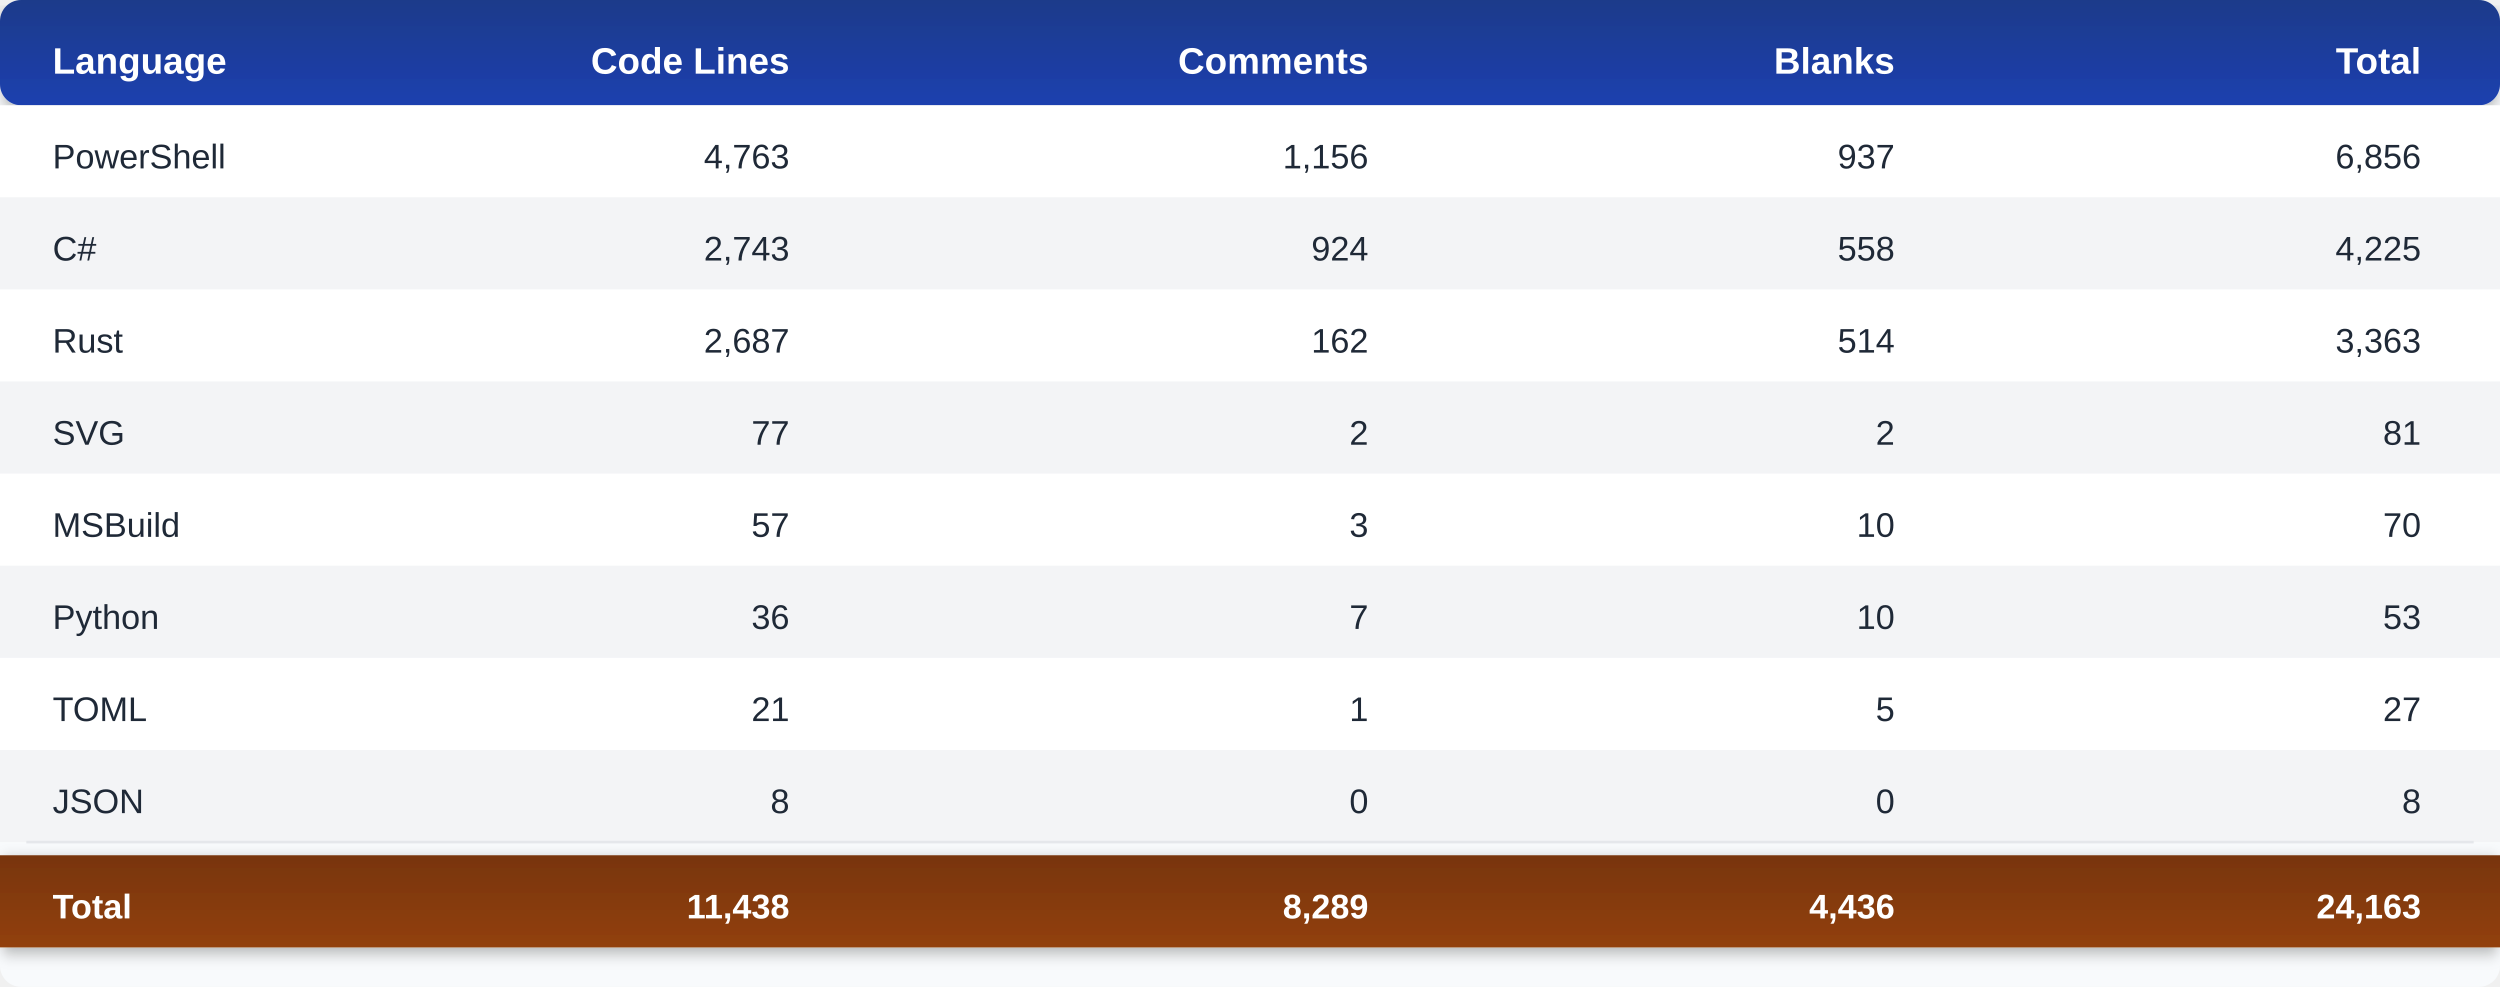
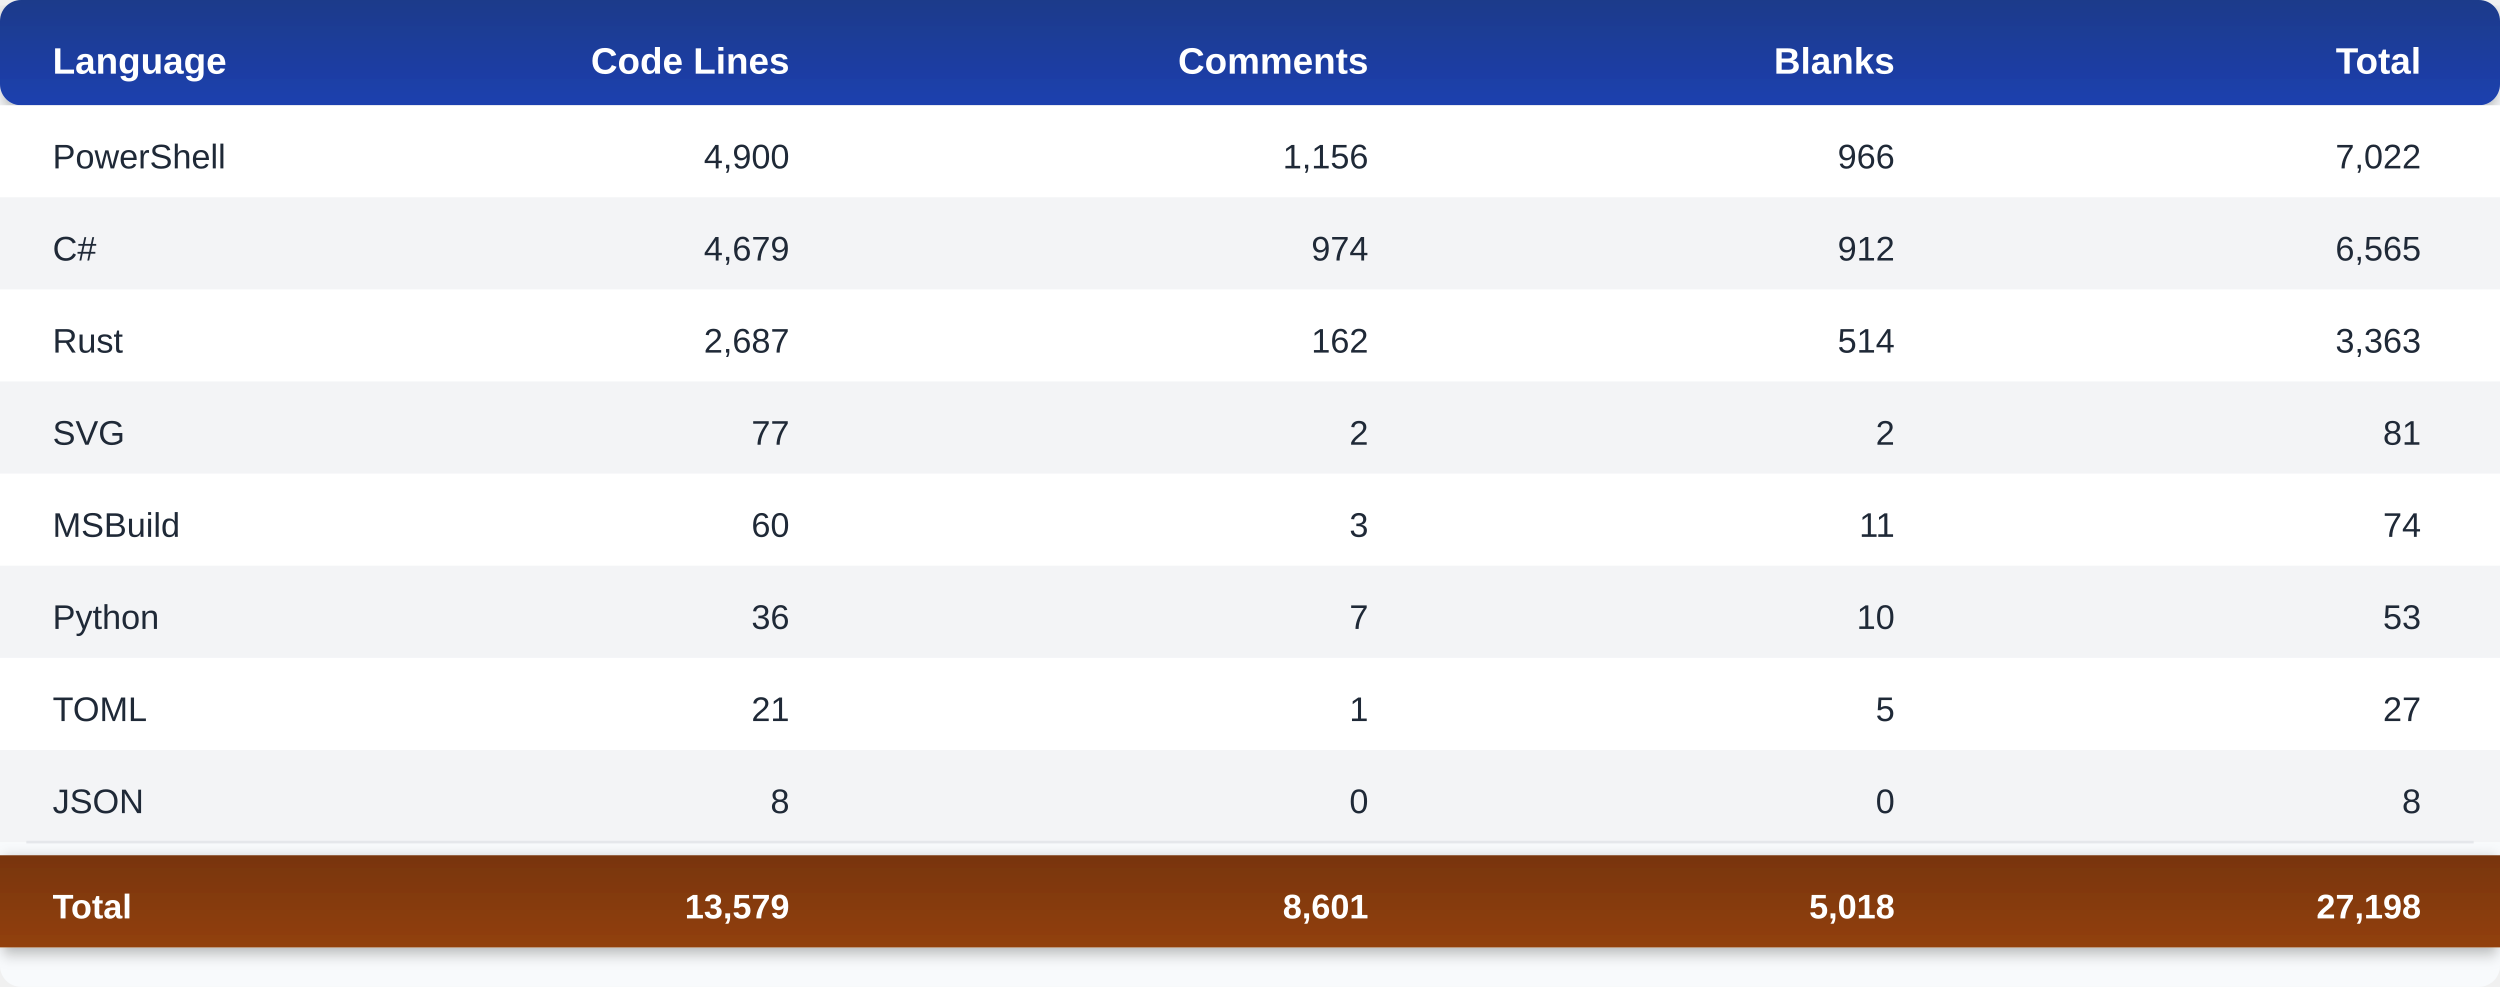
<svg xmlns="http://www.w3.org/2000/svg" width="950" height="375">
  <defs>
    <linearGradient id="headerGrad" x1="0%" y1="0%" x2="0%" y2="100%">
      <stop offset="0%" style="stop-color:#1e3a8a;stop-opacity:1" />
      <stop offset="100%" style="stop-color:#1e40af;stop-opacity:1" />
    </linearGradient>
    <linearGradient id="totalGrad" x1="0%" y1="0%" x2="0%" y2="100%">
      <stop offset="0%" style="stop-color:#78350f;stop-opacity:1" />
      <stop offset="100%" style="stop-color:#92400e;stop-opacity:1" />
    </linearGradient>
    <filter id="shadow" x="-50%" y="-50%" width="200%" height="200%">
      <feDropShadow dx="0" dy="2" stdDeviation="3" flood-opacity="0.3" />
    </filter>
  </defs>
  <rect width="950" height="375" fill="#f8fafc" rx="8" />
  <rect y="0" width="950" height="40" fill="url(#headerGrad)" rx="8" ry="8" filter="url(#shadow)" />
  <text x="20" y="28" font-family="Segoe UI, Arial, sans-serif" font-size="14" font-weight="bold" fill="#ffffff">Language</text>
  <text x="300" y="28" font-family="Segoe UI, Arial, sans-serif" font-size="14" font-weight="bold" fill="#ffffff" text-anchor="end">Code Lines</text>
  <text x="520" y="28" font-family="Segoe UI, Arial, sans-serif" font-size="14" font-weight="bold" fill="#ffffff" text-anchor="end">Comments</text>
  <text x="720" y="28" font-family="Segoe UI, Arial, sans-serif" font-size="14" font-weight="bold" fill="#ffffff" text-anchor="end">Blanks</text>
  <text x="920" y="28" font-family="Segoe UI, Arial, sans-serif" font-size="14" font-weight="bold" fill="#ffffff" text-anchor="end">Total</text>
  <rect y="40" width="950" height="35" fill="#ffffff" />
  <text x="20" y="64" font-family="Segoe UI, Arial, sans-serif" font-size="13" fill="#1f2937" font-weight="500">PowerShell</text>
-   <text x="300" y="64" font-family="Segoe UI, Arial, sans-serif" font-size="13" fill="#1f2937" text-anchor="end">4,763</text>
+   <text x="300" y="64" font-family="Segoe UI, Arial, sans-serif" font-size="13" fill="#1f2937" text-anchor="end">4,900</text>
  <text x="520" y="64" font-family="Segoe UI, Arial, sans-serif" font-size="13" fill="#1f2937" text-anchor="end">1,156</text>
-   <text x="720" y="64" font-family="Segoe UI, Arial, sans-serif" font-size="13" fill="#1f2937" text-anchor="end">937</text>
-   <text x="920" y="64" font-family="Segoe UI, Arial, sans-serif" font-size="13" fill="#1f2937" text-anchor="end">6,856</text>
+   <text x="720" y="64" font-family="Segoe UI, Arial, sans-serif" font-size="13" fill="#1f2937" text-anchor="end">966</text>
+   <text x="920" y="64" font-family="Segoe UI, Arial, sans-serif" font-size="13" fill="#1f2937" text-anchor="end">7,022</text>
  <rect y="75" width="950" height="35" fill="#f3f4f6" />
  <text x="20" y="99" font-family="Segoe UI, Arial, sans-serif" font-size="13" fill="#1f2937" font-weight="500">C#</text>
-   <text x="300" y="99" font-family="Segoe UI, Arial, sans-serif" font-size="13" fill="#1f2937" text-anchor="end">2,743</text>
-   <text x="520" y="99" font-family="Segoe UI, Arial, sans-serif" font-size="13" fill="#1f2937" text-anchor="end">924</text>
-   <text x="720" y="99" font-family="Segoe UI, Arial, sans-serif" font-size="13" fill="#1f2937" text-anchor="end">558</text>
-   <text x="920" y="99" font-family="Segoe UI, Arial, sans-serif" font-size="13" fill="#1f2937" text-anchor="end">4,225</text>
+   <text x="300" y="99" font-family="Segoe UI, Arial, sans-serif" font-size="13" fill="#1f2937" text-anchor="end">4,679</text>
+   <text x="520" y="99" font-family="Segoe UI, Arial, sans-serif" font-size="13" fill="#1f2937" text-anchor="end">974</text>
+   <text x="720" y="99" font-family="Segoe UI, Arial, sans-serif" font-size="13" fill="#1f2937" text-anchor="end">912</text>
+   <text x="920" y="99" font-family="Segoe UI, Arial, sans-serif" font-size="13" fill="#1f2937" text-anchor="end">6,565</text>
  <rect y="110" width="950" height="35" fill="#ffffff" />
  <text x="20" y="134" font-family="Segoe UI, Arial, sans-serif" font-size="13" fill="#1f2937" font-weight="500">Rust</text>
  <text x="300" y="134" font-family="Segoe UI, Arial, sans-serif" font-size="13" fill="#1f2937" text-anchor="end">2,687</text>
  <text x="520" y="134" font-family="Segoe UI, Arial, sans-serif" font-size="13" fill="#1f2937" text-anchor="end">162</text>
  <text x="720" y="134" font-family="Segoe UI, Arial, sans-serif" font-size="13" fill="#1f2937" text-anchor="end">514</text>
  <text x="920" y="134" font-family="Segoe UI, Arial, sans-serif" font-size="13" fill="#1f2937" text-anchor="end">3,363</text>
  <rect y="145" width="950" height="35" fill="#f3f4f6" />
  <text x="20" y="169" font-family="Segoe UI, Arial, sans-serif" font-size="13" fill="#1f2937" font-weight="500">SVG</text>
  <text x="300" y="169" font-family="Segoe UI, Arial, sans-serif" font-size="13" fill="#1f2937" text-anchor="end">77</text>
  <text x="520" y="169" font-family="Segoe UI, Arial, sans-serif" font-size="13" fill="#1f2937" text-anchor="end">2</text>
  <text x="720" y="169" font-family="Segoe UI, Arial, sans-serif" font-size="13" fill="#1f2937" text-anchor="end">2</text>
  <text x="920" y="169" font-family="Segoe UI, Arial, sans-serif" font-size="13" fill="#1f2937" text-anchor="end">81</text>
  <rect y="180" width="950" height="35" fill="#ffffff" />
  <text x="20" y="204" font-family="Segoe UI, Arial, sans-serif" font-size="13" fill="#1f2937" font-weight="500">MSBuild</text>
-   <text x="300" y="204" font-family="Segoe UI, Arial, sans-serif" font-size="13" fill="#1f2937" text-anchor="end">57</text>
+   <text x="300" y="204" font-family="Segoe UI, Arial, sans-serif" font-size="13" fill="#1f2937" text-anchor="end">60</text>
  <text x="520" y="204" font-family="Segoe UI, Arial, sans-serif" font-size="13" fill="#1f2937" text-anchor="end">3</text>
-   <text x="720" y="204" font-family="Segoe UI, Arial, sans-serif" font-size="13" fill="#1f2937" text-anchor="end">10</text>
-   <text x="920" y="204" font-family="Segoe UI, Arial, sans-serif" font-size="13" fill="#1f2937" text-anchor="end">70</text>
+   <text x="720" y="204" font-family="Segoe UI, Arial, sans-serif" font-size="13" fill="#1f2937" text-anchor="end">11</text>
+   <text x="920" y="204" font-family="Segoe UI, Arial, sans-serif" font-size="13" fill="#1f2937" text-anchor="end">74</text>
  <rect y="215" width="950" height="35" fill="#f3f4f6" />
  <text x="20" y="239" font-family="Segoe UI, Arial, sans-serif" font-size="13" fill="#1f2937" font-weight="500">Python</text>
  <text x="300" y="239" font-family="Segoe UI, Arial, sans-serif" font-size="13" fill="#1f2937" text-anchor="end">36</text>
  <text x="520" y="239" font-family="Segoe UI, Arial, sans-serif" font-size="13" fill="#1f2937" text-anchor="end">7</text>
  <text x="720" y="239" font-family="Segoe UI, Arial, sans-serif" font-size="13" fill="#1f2937" text-anchor="end">10</text>
  <text x="920" y="239" font-family="Segoe UI, Arial, sans-serif" font-size="13" fill="#1f2937" text-anchor="end">53</text>
  <rect y="250" width="950" height="35" fill="#ffffff" />
  <text x="20" y="274" font-family="Segoe UI, Arial, sans-serif" font-size="13" fill="#1f2937" font-weight="500">TOML</text>
  <text x="300" y="274" font-family="Segoe UI, Arial, sans-serif" font-size="13" fill="#1f2937" text-anchor="end">21</text>
  <text x="520" y="274" font-family="Segoe UI, Arial, sans-serif" font-size="13" fill="#1f2937" text-anchor="end">1</text>
  <text x="720" y="274" font-family="Segoe UI, Arial, sans-serif" font-size="13" fill="#1f2937" text-anchor="end">5</text>
  <text x="920" y="274" font-family="Segoe UI, Arial, sans-serif" font-size="13" fill="#1f2937" text-anchor="end">27</text>
  <rect y="285" width="950" height="35" fill="#f3f4f6" />
  <text x="20" y="309" font-family="Segoe UI, Arial, sans-serif" font-size="13" fill="#1f2937" font-weight="500">JSON</text>
  <text x="300" y="309" font-family="Segoe UI, Arial, sans-serif" font-size="13" fill="#1f2937" text-anchor="end">8</text>
  <text x="520" y="309" font-family="Segoe UI, Arial, sans-serif" font-size="13" fill="#1f2937" text-anchor="end">0</text>
  <text x="720" y="309" font-family="Segoe UI, Arial, sans-serif" font-size="13" fill="#1f2937" text-anchor="end">0</text>
  <text x="920" y="309" font-family="Segoe UI, Arial, sans-serif" font-size="13" fill="#1f2937" text-anchor="end">8</text>
  <line x1="10" y1="320" x2="940" y2="320" stroke="#e5e7eb" stroke-width="1" />
  <rect y="325" width="950" height="35" fill="url(#totalGrad)" filter="url(#shadow)" />
  <text x="20" y="349" font-family="Segoe UI, Arial, sans-serif" font-size="13" font-weight="bold" fill="#ffffff">Total</text>
-   <text x="300" y="349" font-family="Segoe UI, Arial, sans-serif" font-size="13" font-weight="bold" fill="#ffffff" text-anchor="end">11,438</text>
-   <text x="520" y="349" font-family="Segoe UI, Arial, sans-serif" font-size="13" font-weight="bold" fill="#ffffff" text-anchor="end">8,289</text>
-   <text x="720" y="349" font-family="Segoe UI, Arial, sans-serif" font-size="13" font-weight="bold" fill="#ffffff" text-anchor="end">4,436</text>
-   <text x="920" y="349" font-family="Segoe UI, Arial, sans-serif" font-size="13" font-weight="bold" fill="#ffffff" text-anchor="end">24,163</text>
+   <text x="300" y="349" font-family="Segoe UI, Arial, sans-serif" font-size="13" font-weight="bold" fill="#ffffff" text-anchor="end">13,579</text>
+   <text x="520" y="349" font-family="Segoe UI, Arial, sans-serif" font-size="13" font-weight="bold" fill="#ffffff" text-anchor="end">8,601</text>
+   <text x="720" y="349" font-family="Segoe UI, Arial, sans-serif" font-size="13" font-weight="bold" fill="#ffffff" text-anchor="end">5,018</text>
+   <text x="920" y="349" font-family="Segoe UI, Arial, sans-serif" font-size="13" font-weight="bold" fill="#ffffff" text-anchor="end">27,198</text>
</svg>
